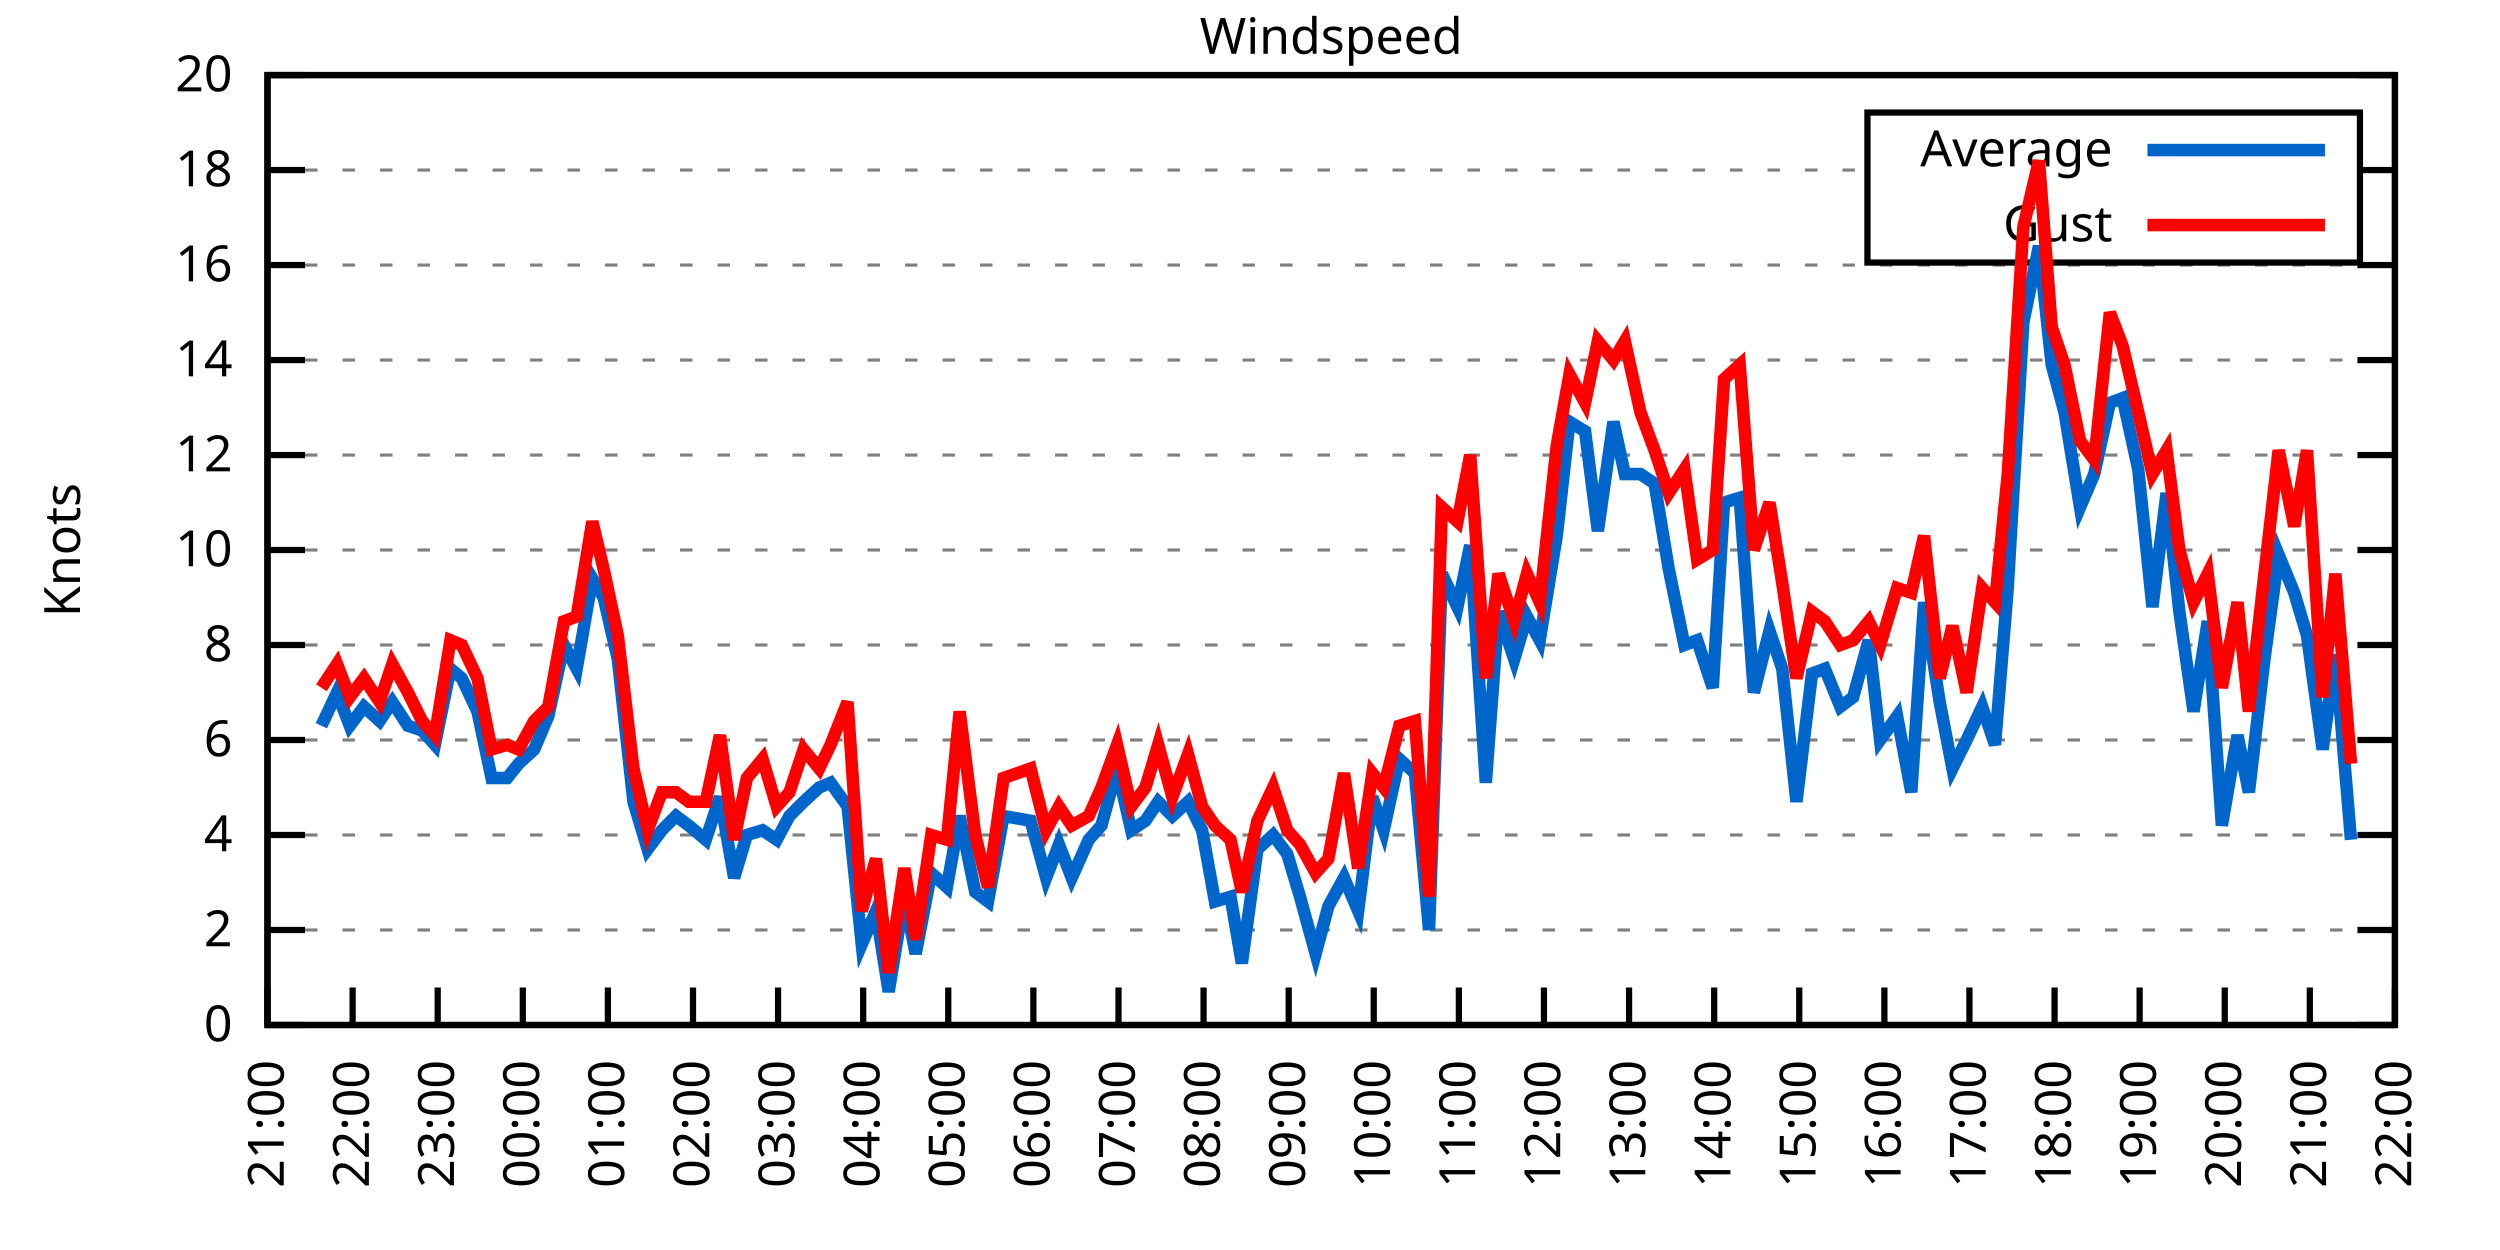
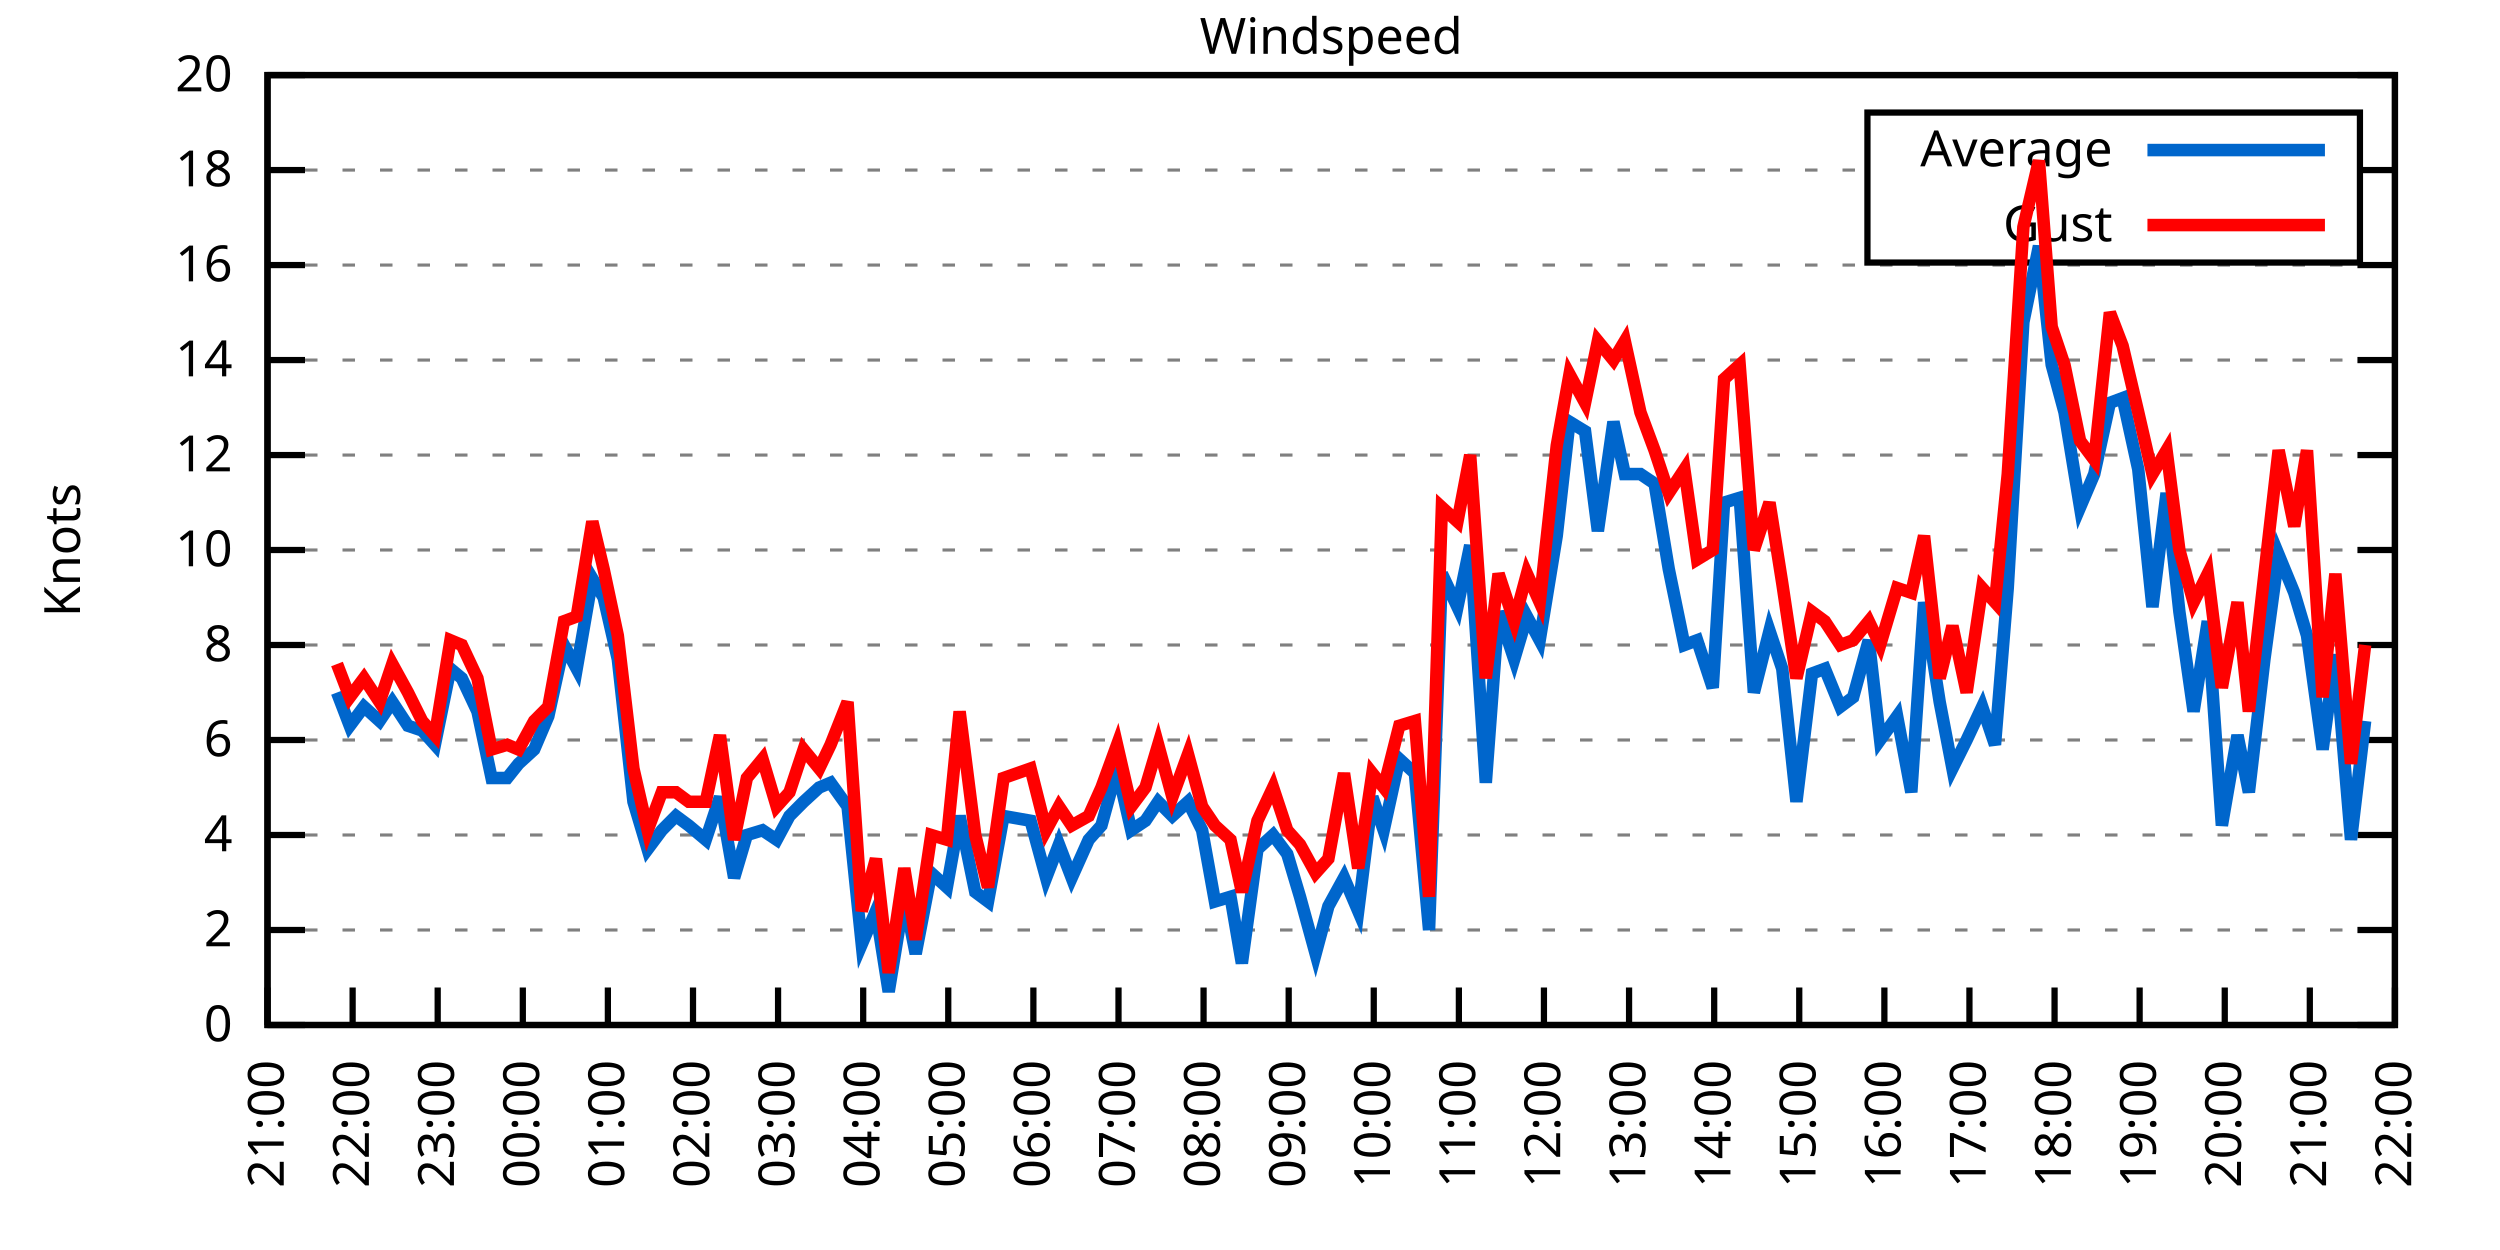
<svg xmlns="http://www.w3.org/2000/svg" xmlns:xlink="http://www.w3.org/1999/xlink" width="400" height="200" viewBox="0 0 400 200">
  <g id="gnuplot_canvas">
    <rect x="0" y="0" width="400" height="200" fill="none" />
    <defs>
      <circle id="gpDot" r="0.5" stroke-width="0.5" stroke="currentColor" />
      <path id="gpPt0" stroke-width="0.333" stroke="currentColor" d="M-1,0 h2 M0,-1 v2" />
      <path id="gpPt1" stroke-width="0.333" stroke="currentColor" d="M-1,-1 L1,1 M1,-1 L-1,1" />
      <path id="gpPt2" stroke-width="0.333" stroke="currentColor" d="M-1,0 L1,0 M0,-1 L0,1 M-1,-1 L1,1 M-1,1 L1,-1" />
      <rect id="gpPt3" stroke-width="0.333" stroke="currentColor" x="-1" y="-1" width="2" height="2" />
      <rect id="gpPt4" stroke-width="0.333" stroke="currentColor" fill="currentColor" x="-1" y="-1" width="2" height="2" />
      <circle id="gpPt5" stroke-width="0.333" stroke="currentColor" cx="0" cy="0" r="1" />
      <use xlink:href="#gpPt5" id="gpPt6" fill="currentColor" stroke="none" />
      <path id="gpPt7" stroke-width="0.333" stroke="currentColor" d="M0,-1.33 L-1.33,0.67 L1.33,0.67 z" />
      <use xlink:href="#gpPt7" id="gpPt8" fill="currentColor" stroke="none" />
      <use xlink:href="#gpPt7" id="gpPt9" stroke="currentColor" transform="rotate(180)" />
      <use xlink:href="#gpPt9" id="gpPt10" fill="currentColor" stroke="none" />
      <use xlink:href="#gpPt3" id="gpPt11" stroke="currentColor" transform="rotate(45)" />
      <use xlink:href="#gpPt11" id="gpPt12" fill="currentColor" stroke="none" />
      <path id="gpPt13" stroke-width="0.333" stroke="currentColor" d="M0,1.330 L1.265,0.411 L0.782,-1.067 L-0.782,-1.076 L-1.265,0.411 z" />
      <use xlink:href="#gpPt13" id="gpPt14" fill="currentColor" stroke="none" />
      <filter id="textbox" filterUnits="objectBoundingBox" x="0" y="0" height="1" width="1">
        <feFlood flood-color="white" flood-opacity="1" result="bgnd" />
        <feComposite in="SourceGraphic" in2="bgnd" operator="atop" />
      </filter>
      <filter id="greybox" filterUnits="objectBoundingBox" x="0" y="0" height="1" width="1">
        <feFlood flood-color="lightgrey" flood-opacity="1" result="grey" />
        <feComposite in="SourceGraphic" in2="grey" operator="atop" />
      </filter>
    </defs>
    <g fill="none" color="white" stroke="currentColor" stroke-width="1.00" stroke-linecap="butt" stroke-linejoin="miter">
</g>
    <g fill="none" color="black" stroke="currentColor" stroke-width="1.00" stroke-linecap="butt" stroke-linejoin="miter">
      <g stroke="none" shape-rendering="crispEdges">
        <polygon fill="rgb(255, 255, 255)" points="42.80,164.00 383.18,164.00 383.18,12.02 42.80,12.02 " />
      </g>
    </g>
    <g fill="none" color="black" stroke="currentColor" stroke-width="1.00" stroke-linecap="butt" stroke-linejoin="miter">
</g>
    <g fill="none" color="black" stroke="black" stroke-width="0.50" stroke-linecap="butt" stroke-linejoin="miter">
</g>
    <g fill="none" color="gray" stroke="currentColor" stroke-width="0.50" stroke-linecap="butt" stroke-linejoin="miter">
      <path stroke="gray" stroke-dasharray="2,4" class="gridline" d="M42.80,164.00 L383.19,164.00  " />
    </g>
    <g fill="none" color="gray" stroke="gray" stroke-width="1.00" stroke-linecap="butt" stroke-linejoin="miter">
</g>
    <g fill="none" color="black" stroke="currentColor" stroke-width="1.00" stroke-linecap="butt" stroke-linejoin="miter">
      <path stroke="black" d="M42.80,164.00 L48.80,164.00 M383.19,164.00 L377.19,164.00  " />
      <g transform="translate(37.20,166.60)" stroke="none" fill="black" font-family="Sans" font-size="8.00" text-anchor="end">
        <text>
          <tspan font-family="Sans"> 0</tspan>
        </text>
      </g>
    </g>
    <g fill="none" color="black" stroke="currentColor" stroke-width="1.00" stroke-linecap="butt" stroke-linejoin="miter">
</g>
    <g fill="none" color="black" stroke="black" stroke-width="0.50" stroke-linecap="butt" stroke-linejoin="miter">
</g>
    <g fill="none" color="gray" stroke="currentColor" stroke-width="0.50" stroke-linecap="butt" stroke-linejoin="miter">
      <path stroke="gray" stroke-dasharray="2,4" class="gridline" d="M42.80,148.80 L383.19,148.80  " />
    </g>
    <g fill="none" color="gray" stroke="gray" stroke-width="1.00" stroke-linecap="butt" stroke-linejoin="miter">
</g>
    <g fill="none" color="black" stroke="currentColor" stroke-width="1.00" stroke-linecap="butt" stroke-linejoin="miter">
      <path stroke="black" d="M42.80,148.80 L48.80,148.80 M383.19,148.80 L377.19,148.80  " />
      <g transform="translate(37.20,151.40)" stroke="none" fill="black" font-family="Sans" font-size="8.00" text-anchor="end">
        <text>
          <tspan font-family="Sans"> 2</tspan>
        </text>
      </g>
    </g>
    <g fill="none" color="black" stroke="currentColor" stroke-width="1.00" stroke-linecap="butt" stroke-linejoin="miter">
</g>
    <g fill="none" color="black" stroke="black" stroke-width="0.50" stroke-linecap="butt" stroke-linejoin="miter">
</g>
    <g fill="none" color="gray" stroke="currentColor" stroke-width="0.50" stroke-linecap="butt" stroke-linejoin="miter">
      <path stroke="gray" stroke-dasharray="2,4" class="gridline" d="M42.80,133.60 L383.19,133.60  " />
    </g>
    <g fill="none" color="gray" stroke="gray" stroke-width="1.00" stroke-linecap="butt" stroke-linejoin="miter">
</g>
    <g fill="none" color="black" stroke="currentColor" stroke-width="1.00" stroke-linecap="butt" stroke-linejoin="miter">
      <path stroke="black" d="M42.80,133.60 L48.80,133.60 M383.19,133.60 L377.19,133.60  " />
      <g transform="translate(37.20,136.20)" stroke="none" fill="black" font-family="Sans" font-size="8.00" text-anchor="end">
        <text>
          <tspan font-family="Sans"> 4</tspan>
        </text>
      </g>
    </g>
    <g fill="none" color="black" stroke="currentColor" stroke-width="1.00" stroke-linecap="butt" stroke-linejoin="miter">
</g>
    <g fill="none" color="black" stroke="black" stroke-width="0.50" stroke-linecap="butt" stroke-linejoin="miter">
</g>
    <g fill="none" color="gray" stroke="currentColor" stroke-width="0.50" stroke-linecap="butt" stroke-linejoin="miter">
      <path stroke="gray" stroke-dasharray="2,4" class="gridline" d="M42.80,118.40 L383.19,118.40  " />
    </g>
    <g fill="none" color="gray" stroke="gray" stroke-width="1.00" stroke-linecap="butt" stroke-linejoin="miter">
</g>
    <g fill="none" color="black" stroke="currentColor" stroke-width="1.00" stroke-linecap="butt" stroke-linejoin="miter">
      <path stroke="black" d="M42.80,118.40 L48.80,118.40 M383.19,118.40 L377.19,118.40  " />
      <g transform="translate(37.20,121.00)" stroke="none" fill="black" font-family="Sans" font-size="8.00" text-anchor="end">
        <text>
          <tspan font-family="Sans"> 6</tspan>
        </text>
      </g>
    </g>
    <g fill="none" color="black" stroke="currentColor" stroke-width="1.00" stroke-linecap="butt" stroke-linejoin="miter">
</g>
    <g fill="none" color="black" stroke="black" stroke-width="0.50" stroke-linecap="butt" stroke-linejoin="miter">
</g>
    <g fill="none" color="gray" stroke="currentColor" stroke-width="0.50" stroke-linecap="butt" stroke-linejoin="miter">
      <path stroke="gray" stroke-dasharray="2,4" class="gridline" d="M42.80,103.20 L383.19,103.20  " />
    </g>
    <g fill="none" color="gray" stroke="gray" stroke-width="1.00" stroke-linecap="butt" stroke-linejoin="miter">
</g>
    <g fill="none" color="black" stroke="currentColor" stroke-width="1.00" stroke-linecap="butt" stroke-linejoin="miter">
      <path stroke="black" d="M42.80,103.20 L48.80,103.20 M383.19,103.20 L377.19,103.20  " />
      <g transform="translate(37.20,105.80)" stroke="none" fill="black" font-family="Sans" font-size="8.00" text-anchor="end">
        <text>
          <tspan font-family="Sans"> 8</tspan>
        </text>
      </g>
    </g>
    <g fill="none" color="black" stroke="currentColor" stroke-width="1.00" stroke-linecap="butt" stroke-linejoin="miter">
</g>
    <g fill="none" color="black" stroke="black" stroke-width="0.50" stroke-linecap="butt" stroke-linejoin="miter">
</g>
    <g fill="none" color="gray" stroke="currentColor" stroke-width="0.50" stroke-linecap="butt" stroke-linejoin="miter">
      <path stroke="gray" stroke-dasharray="2,4" class="gridline" d="M42.80,88.00 L383.19,88.00  " />
    </g>
    <g fill="none" color="gray" stroke="gray" stroke-width="1.00" stroke-linecap="butt" stroke-linejoin="miter">
</g>
    <g fill="none" color="black" stroke="currentColor" stroke-width="1.00" stroke-linecap="butt" stroke-linejoin="miter">
      <path stroke="black" d="M42.80,88.00 L48.80,88.00 M383.19,88.00 L377.19,88.00  " />
      <g transform="translate(37.20,90.60)" stroke="none" fill="black" font-family="Sans" font-size="8.00" text-anchor="end">
        <text>
          <tspan font-family="Sans"> 10</tspan>
        </text>
      </g>
    </g>
    <g fill="none" color="black" stroke="currentColor" stroke-width="1.00" stroke-linecap="butt" stroke-linejoin="miter">
</g>
    <g fill="none" color="black" stroke="black" stroke-width="0.50" stroke-linecap="butt" stroke-linejoin="miter">
</g>
    <g fill="none" color="gray" stroke="currentColor" stroke-width="0.50" stroke-linecap="butt" stroke-linejoin="miter">
      <path stroke="gray" stroke-dasharray="2,4" class="gridline" d="M42.80,72.81 L383.19,72.81  " />
    </g>
    <g fill="none" color="gray" stroke="gray" stroke-width="1.00" stroke-linecap="butt" stroke-linejoin="miter">
</g>
    <g fill="none" color="black" stroke="currentColor" stroke-width="1.00" stroke-linecap="butt" stroke-linejoin="miter">
      <path stroke="black" d="M42.80,72.81 L48.80,72.81 M383.19,72.81 L377.19,72.81  " />
      <g transform="translate(37.20,75.41)" stroke="none" fill="black" font-family="Sans" font-size="8.00" text-anchor="end">
        <text>
          <tspan font-family="Sans"> 12</tspan>
        </text>
      </g>
    </g>
    <g fill="none" color="black" stroke="currentColor" stroke-width="1.00" stroke-linecap="butt" stroke-linejoin="miter">
</g>
    <g fill="none" color="black" stroke="black" stroke-width="0.50" stroke-linecap="butt" stroke-linejoin="miter">
</g>
    <g fill="none" color="gray" stroke="currentColor" stroke-width="0.50" stroke-linecap="butt" stroke-linejoin="miter">
      <path stroke="gray" stroke-dasharray="2,4" class="gridline" d="M42.80,57.61 L383.19,57.61  " />
    </g>
    <g fill="none" color="gray" stroke="gray" stroke-width="1.00" stroke-linecap="butt" stroke-linejoin="miter">
</g>
    <g fill="none" color="black" stroke="currentColor" stroke-width="1.00" stroke-linecap="butt" stroke-linejoin="miter">
      <path stroke="black" d="M42.80,57.61 L48.80,57.61 M383.19,57.61 L377.19,57.61  " />
      <g transform="translate(37.20,60.21)" stroke="none" fill="black" font-family="Sans" font-size="8.00" text-anchor="end">
        <text>
          <tspan font-family="Sans"> 14</tspan>
        </text>
      </g>
    </g>
    <g fill="none" color="black" stroke="currentColor" stroke-width="1.00" stroke-linecap="butt" stroke-linejoin="miter">
</g>
    <g fill="none" color="black" stroke="black" stroke-width="0.50" stroke-linecap="butt" stroke-linejoin="miter">
</g>
    <g fill="none" color="gray" stroke="currentColor" stroke-width="0.50" stroke-linecap="butt" stroke-linejoin="miter">
      <path stroke="gray" stroke-dasharray="2,4" class="gridline" d="M42.80,42.41 L383.19,42.41  " />
    </g>
    <g fill="none" color="gray" stroke="gray" stroke-width="1.00" stroke-linecap="butt" stroke-linejoin="miter">
</g>
    <g fill="none" color="black" stroke="currentColor" stroke-width="1.00" stroke-linecap="butt" stroke-linejoin="miter">
      <path stroke="black" d="M42.80,42.41 L48.80,42.41 M383.19,42.41 L377.19,42.41  " />
      <g transform="translate(37.20,45.01)" stroke="none" fill="black" font-family="Sans" font-size="8.00" text-anchor="end">
        <text>
          <tspan font-family="Sans"> 16</tspan>
        </text>
      </g>
    </g>
    <g fill="none" color="black" stroke="currentColor" stroke-width="1.00" stroke-linecap="butt" stroke-linejoin="miter">
</g>
    <g fill="none" color="black" stroke="black" stroke-width="0.50" stroke-linecap="butt" stroke-linejoin="miter">
</g>
    <g fill="none" color="gray" stroke="currentColor" stroke-width="0.50" stroke-linecap="butt" stroke-linejoin="miter">
      <path stroke="gray" stroke-dasharray="2,4" class="gridline" d="M42.80,27.21 L298.79,27.21 M377.59,27.21 L383.19,27.21  " />
    </g>
    <g fill="none" color="gray" stroke="gray" stroke-width="1.00" stroke-linecap="butt" stroke-linejoin="miter">
</g>
    <g fill="none" color="black" stroke="currentColor" stroke-width="1.00" stroke-linecap="butt" stroke-linejoin="miter">
      <path stroke="black" d="M42.80,27.21 L48.80,27.21 M383.19,27.21 L377.19,27.21  " />
      <g transform="translate(37.20,29.81)" stroke="none" fill="black" font-family="Sans" font-size="8.00" text-anchor="end">
        <text>
          <tspan font-family="Sans"> 18</tspan>
        </text>
      </g>
    </g>
    <g fill="none" color="black" stroke="currentColor" stroke-width="1.00" stroke-linecap="butt" stroke-linejoin="miter">
</g>
    <g fill="none" color="black" stroke="black" stroke-width="0.50" stroke-linecap="butt" stroke-linejoin="miter">
</g>
    <g fill="none" color="gray" stroke="currentColor" stroke-width="0.50" stroke-linecap="butt" stroke-linejoin="miter">
      <path stroke="gray" stroke-dasharray="2,4" class="gridline" d="M42.80,12.01 L383.19,12.01  " />
    </g>
    <g fill="none" color="gray" stroke="gray" stroke-width="1.00" stroke-linecap="butt" stroke-linejoin="miter">
</g>
    <g fill="none" color="black" stroke="currentColor" stroke-width="1.00" stroke-linecap="butt" stroke-linejoin="miter">
      <path stroke="black" d="M42.80,12.01 L48.80,12.01 M383.19,12.01 L377.19,12.01  " />
      <g transform="translate(37.20,14.61)" stroke="none" fill="black" font-family="Sans" font-size="8.00" text-anchor="end">
        <text>
          <tspan font-family="Sans"> 20</tspan>
        </text>
      </g>
    </g>
    <g fill="none" color="black" stroke="currentColor" stroke-width="1.00" stroke-linecap="butt" stroke-linejoin="miter">
      <path stroke="black" d="M42.80,164.00 L42.80,158.00  " />
      <g transform="translate(45.40,169.60) rotate(270.00)" stroke="none" fill="black" font-family="Sans" font-size="8.00" text-anchor="end">
        <text>
          <tspan font-family="Sans">21:00</tspan>
        </text>
      </g>
    </g>
    <g fill="none" color="black" stroke="currentColor" stroke-width="1.00" stroke-linecap="butt" stroke-linejoin="miter">
      <path stroke="black" d="M56.42,164.00 L56.42,158.00  " />
      <g transform="translate(59.02,169.60) rotate(270.00)" stroke="none" fill="black" font-family="Sans" font-size="8.00" text-anchor="end">
        <text>
          <tspan font-family="Sans">22:00</tspan>
        </text>
      </g>
    </g>
    <g fill="none" color="black" stroke="currentColor" stroke-width="1.00" stroke-linecap="butt" stroke-linejoin="miter">
      <path stroke="black" d="M70.03,164.00 L70.03,158.00  " />
      <g transform="translate(72.63,169.60) rotate(270.00)" stroke="none" fill="black" font-family="Sans" font-size="8.00" text-anchor="end">
        <text>
          <tspan font-family="Sans">23:00</tspan>
        </text>
      </g>
    </g>
    <g fill="none" color="black" stroke="currentColor" stroke-width="1.00" stroke-linecap="butt" stroke-linejoin="miter">
      <path stroke="black" d="M83.65,164.00 L83.65,158.00  " />
      <g transform="translate(86.25,169.60) rotate(270.00)" stroke="none" fill="black" font-family="Sans" font-size="8.00" text-anchor="end">
        <text>
          <tspan font-family="Sans">00:00</tspan>
        </text>
      </g>
    </g>
    <g fill="none" color="black" stroke="currentColor" stroke-width="1.00" stroke-linecap="butt" stroke-linejoin="miter">
      <path stroke="black" d="M97.26,164.00 L97.26,158.00  " />
      <g transform="translate(99.86,169.60) rotate(270.00)" stroke="none" fill="black" font-family="Sans" font-size="8.00" text-anchor="end">
        <text>
          <tspan font-family="Sans">01:00</tspan>
        </text>
      </g>
    </g>
    <g fill="none" color="black" stroke="currentColor" stroke-width="1.00" stroke-linecap="butt" stroke-linejoin="miter">
      <path stroke="black" d="M110.88,164.00 L110.88,158.00  " />
      <g transform="translate(113.48,169.60) rotate(270.00)" stroke="none" fill="black" font-family="Sans" font-size="8.00" text-anchor="end">
        <text>
          <tspan font-family="Sans">02:00</tspan>
        </text>
      </g>
    </g>
    <g fill="none" color="black" stroke="currentColor" stroke-width="1.00" stroke-linecap="butt" stroke-linejoin="miter">
      <path stroke="black" d="M124.49,164.00 L124.49,158.00  " />
      <g transform="translate(127.09,169.60) rotate(270.00)" stroke="none" fill="black" font-family="Sans" font-size="8.00" text-anchor="end">
        <text>
          <tspan font-family="Sans">03:00</tspan>
        </text>
      </g>
    </g>
    <g fill="none" color="black" stroke="currentColor" stroke-width="1.00" stroke-linecap="butt" stroke-linejoin="miter">
      <path stroke="black" d="M138.11,164.00 L138.11,158.00  " />
      <g transform="translate(140.71,169.60) rotate(270.00)" stroke="none" fill="black" font-family="Sans" font-size="8.00" text-anchor="end">
        <text>
          <tspan font-family="Sans">04:00</tspan>
        </text>
      </g>
    </g>
    <g fill="none" color="black" stroke="currentColor" stroke-width="1.00" stroke-linecap="butt" stroke-linejoin="miter">
      <path stroke="black" d="M151.72,164.00 L151.72,158.00  " />
      <g transform="translate(154.32,169.60) rotate(270.00)" stroke="none" fill="black" font-family="Sans" font-size="8.00" text-anchor="end">
        <text>
          <tspan font-family="Sans">05:00</tspan>
        </text>
      </g>
    </g>
    <g fill="none" color="black" stroke="currentColor" stroke-width="1.00" stroke-linecap="butt" stroke-linejoin="miter">
      <path stroke="black" d="M165.34,164.00 L165.34,158.00  " />
      <g transform="translate(167.94,169.60) rotate(270.00)" stroke="none" fill="black" font-family="Sans" font-size="8.00" text-anchor="end">
        <text>
          <tspan font-family="Sans">06:00</tspan>
        </text>
      </g>
    </g>
    <g fill="none" color="black" stroke="currentColor" stroke-width="1.00" stroke-linecap="butt" stroke-linejoin="miter">
      <path stroke="black" d="M178.96,164.00 L178.96,158.00  " />
      <g transform="translate(181.56,169.60) rotate(270.00)" stroke="none" fill="black" font-family="Sans" font-size="8.00" text-anchor="end">
        <text>
          <tspan font-family="Sans">07:00</tspan>
        </text>
      </g>
    </g>
    <g fill="none" color="black" stroke="currentColor" stroke-width="1.00" stroke-linecap="butt" stroke-linejoin="miter">
      <path stroke="black" d="M192.57,164.00 L192.57,158.00  " />
      <g transform="translate(195.17,169.60) rotate(270.00)" stroke="none" fill="black" font-family="Sans" font-size="8.00" text-anchor="end">
        <text>
          <tspan font-family="Sans">08:00</tspan>
        </text>
      </g>
    </g>
    <g fill="none" color="black" stroke="currentColor" stroke-width="1.00" stroke-linecap="butt" stroke-linejoin="miter">
      <path stroke="black" d="M206.19,164.00 L206.19,158.00  " />
      <g transform="translate(208.79,169.60) rotate(270.00)" stroke="none" fill="black" font-family="Sans" font-size="8.00" text-anchor="end">
        <text>
          <tspan font-family="Sans">09:00</tspan>
        </text>
      </g>
    </g>
    <g fill="none" color="black" stroke="currentColor" stroke-width="1.00" stroke-linecap="butt" stroke-linejoin="miter">
      <path stroke="black" d="M219.80,164.00 L219.80,158.00  " />
      <g transform="translate(222.40,169.60) rotate(270.00)" stroke="none" fill="black" font-family="Sans" font-size="8.00" text-anchor="end">
        <text>
          <tspan font-family="Sans">10:00</tspan>
        </text>
      </g>
    </g>
    <g fill="none" color="black" stroke="currentColor" stroke-width="1.00" stroke-linecap="butt" stroke-linejoin="miter">
      <path stroke="black" d="M233.42,164.00 L233.42,158.00  " />
      <g transform="translate(236.02,169.60) rotate(270.00)" stroke="none" fill="black" font-family="Sans" font-size="8.00" text-anchor="end">
        <text>
          <tspan font-family="Sans">11:00</tspan>
        </text>
      </g>
    </g>
    <g fill="none" color="black" stroke="currentColor" stroke-width="1.00" stroke-linecap="butt" stroke-linejoin="miter">
      <path stroke="black" d="M247.03,164.00 L247.03,158.00  " />
      <g transform="translate(249.63,169.60) rotate(270.00)" stroke="none" fill="black" font-family="Sans" font-size="8.00" text-anchor="end">
        <text>
          <tspan font-family="Sans">12:00</tspan>
        </text>
      </g>
    </g>
    <g fill="none" color="black" stroke="currentColor" stroke-width="1.00" stroke-linecap="butt" stroke-linejoin="miter">
      <path stroke="black" d="M260.65,164.00 L260.65,158.00  " />
      <g transform="translate(263.25,169.60) rotate(270.00)" stroke="none" fill="black" font-family="Sans" font-size="8.00" text-anchor="end">
        <text>
          <tspan font-family="Sans">13:00</tspan>
        </text>
      </g>
    </g>
    <g fill="none" color="black" stroke="currentColor" stroke-width="1.00" stroke-linecap="butt" stroke-linejoin="miter">
      <path stroke="black" d="M274.27,164.00 L274.27,158.00  " />
      <g transform="translate(276.87,169.60) rotate(270.00)" stroke="none" fill="black" font-family="Sans" font-size="8.00" text-anchor="end">
        <text>
          <tspan font-family="Sans">14:00</tspan>
        </text>
      </g>
    </g>
    <g fill="none" color="black" stroke="currentColor" stroke-width="1.00" stroke-linecap="butt" stroke-linejoin="miter">
      <path stroke="black" d="M287.88,164.00 L287.88,158.00  " />
      <g transform="translate(290.48,169.60) rotate(270.00)" stroke="none" fill="black" font-family="Sans" font-size="8.00" text-anchor="end">
        <text>
          <tspan font-family="Sans">15:00</tspan>
        </text>
      </g>
    </g>
    <g fill="none" color="black" stroke="currentColor" stroke-width="1.00" stroke-linecap="butt" stroke-linejoin="miter">
      <path stroke="black" d="M301.50,164.00 L301.50,158.00  " />
      <g transform="translate(304.10,169.60) rotate(270.00)" stroke="none" fill="black" font-family="Sans" font-size="8.00" text-anchor="end">
        <text>
          <tspan font-family="Sans">16:00</tspan>
        </text>
      </g>
    </g>
    <g fill="none" color="black" stroke="currentColor" stroke-width="1.00" stroke-linecap="butt" stroke-linejoin="miter">
      <path stroke="black" d="M315.11,164.00 L315.11,158.00  " />
      <g transform="translate(317.71,169.60) rotate(270.00)" stroke="none" fill="black" font-family="Sans" font-size="8.00" text-anchor="end">
        <text>
          <tspan font-family="Sans">17:00</tspan>
        </text>
      </g>
    </g>
    <g fill="none" color="black" stroke="currentColor" stroke-width="1.00" stroke-linecap="butt" stroke-linejoin="miter">
      <path stroke="black" d="M328.73,164.00 L328.73,158.00  " />
      <g transform="translate(331.33,169.60) rotate(270.00)" stroke="none" fill="black" font-family="Sans" font-size="8.00" text-anchor="end">
        <text>
          <tspan font-family="Sans">18:00</tspan>
        </text>
      </g>
    </g>
    <g fill="none" color="black" stroke="currentColor" stroke-width="1.00" stroke-linecap="butt" stroke-linejoin="miter">
      <path stroke="black" d="M342.34,164.00 L342.34,158.00  " />
      <g transform="translate(344.94,169.60) rotate(270.00)" stroke="none" fill="black" font-family="Sans" font-size="8.00" text-anchor="end">
        <text>
          <tspan font-family="Sans">19:00</tspan>
        </text>
      </g>
    </g>
    <g fill="none" color="black" stroke="currentColor" stroke-width="1.00" stroke-linecap="butt" stroke-linejoin="miter">
      <path stroke="black" d="M355.96,164.00 L355.96,158.00  " />
      <g transform="translate(358.56,169.60) rotate(270.00)" stroke="none" fill="black" font-family="Sans" font-size="8.00" text-anchor="end">
        <text>
          <tspan font-family="Sans">20:00</tspan>
        </text>
      </g>
    </g>
    <g fill="none" color="black" stroke="currentColor" stroke-width="1.00" stroke-linecap="butt" stroke-linejoin="miter">
      <path stroke="black" d="M369.57,164.00 L369.57,158.00  " />
      <g transform="translate(372.17,169.60) rotate(270.00)" stroke="none" fill="black" font-family="Sans" font-size="8.00" text-anchor="end">
        <text>
          <tspan font-family="Sans">21:00</tspan>
        </text>
      </g>
    </g>
    <g fill="none" color="black" stroke="currentColor" stroke-width="1.00" stroke-linecap="butt" stroke-linejoin="miter">
      <path stroke="black" d="M383.19,164.00 L383.19,158.00  " />
      <g transform="translate(385.79,169.60) rotate(270.00)" stroke="none" fill="black" font-family="Sans" font-size="8.00" text-anchor="end">
        <text>
          <tspan font-family="Sans">22:00</tspan>
        </text>
      </g>
    </g>
    <g fill="none" color="black" stroke="currentColor" stroke-width="1.00" stroke-linecap="butt" stroke-linejoin="miter">
</g>
    <g fill="none" color="black" stroke="currentColor" stroke-width="1.00" stroke-linecap="butt" stroke-linejoin="miter">
      <path stroke="black" d="M42.80,12.01 L42.80,164.00 L383.19,164.00 L383.19,12.01 L42.80,12.01 Z  " />
    </g>
    <g fill="none" color="black" stroke="currentColor" stroke-width="1.00" stroke-linecap="butt" stroke-linejoin="miter">
</g>
    <g fill="none" color="black" stroke="currentColor" stroke-width="1.00" stroke-linecap="butt" stroke-linejoin="miter">
      <path stroke="black" d="M298.79,42.01 L298.79,18.01 L377.59,18.01 L377.59,42.01 L298.79,42.01 Z  " />
    </g>
    <g id="Windspeed_plot_1">
      <g fill="none" color="white" stroke="black" stroke-width="2.00" stroke-linecap="butt" stroke-linejoin="miter">
</g>
      <g fill="none" color="black" stroke="currentColor" stroke-width="2.00" stroke-linecap="butt" stroke-linejoin="miter">
        <g transform="translate(337.99,26.61)" stroke="none" fill="black" font-family="Sans" font-size="8.00" text-anchor="end">
          <text>
            <tspan font-family="Sans">Average</tspan>
          </text>
        </g>
      </g>
      <g fill="none" color="black" stroke="currentColor" stroke-width="2.00" stroke-linecap="butt" stroke-linejoin="miter">
-         <path stroke="rgb(  0, 102, 204)" d="M343.59,24.01 L371.99,24.01 M51.42,116.12 L53.92,110.80 L55.96,116.12 L58.23,113.08 L60.73,115.36 L62.77,112.32   L65.27,116.12 L67.54,116.88 L69.58,119.16 L72.07,107.00 L73.89,108.52 L76.39,113.84 L78.65,124.48 L81.15,124.48   L82.97,122.20 L85.46,119.92 L87.73,114.60 L90.23,103.20 L92.27,107.00 L94.77,92.56 L96.58,95.60 L98.85,105.48   L101.35,128.28 L103.62,135.88 L105.89,132.84 L108.15,130.56 L110.20,132.08 L112.92,134.36 L115.19,127.52 L117.46,140.44   L119.50,133.60 L122.00,132.84 L124.27,134.36 L126.31,130.56 L128.58,128.28 L131.07,126.00 L132.89,125.24 L135.61,129.04   L137.88,151.08 L140.15,145.76 L142.19,158.68 L144.69,143.48 L146.51,152.60 L149.00,139.68 L151.50,141.96 L153.54,130.56   L156.04,142.72 L158.08,144.24 L160.57,130.56 L164.89,131.32 L167.38,140.44 L169.43,135.12 L171.47,140.44 L174.19,134.36   L176.23,132.08 L178.73,122.96 L181.00,132.84 L183.27,131.32 L185.31,128.28 L187.58,130.56 L190.08,128.28 L192.34,132.84   L194.39,144.24 L196.88,143.48 L198.70,154.12 L201.19,135.88 L203.69,133.60 L205.96,136.64 L208.00,143.48 L210.50,152.60   L212.54,145.00 L215.04,140.44 L217.31,145.76 L219.58,127.52 L221.39,132.84 L223.89,121.44 L226.38,123.72 L228.65,148.80   L230.70,91.80 L233.19,97.12 L235.23,87.25 L237.73,125.24 L239.77,97.88 L242.27,105.48 L244.31,98.64 L246.35,102.44   L249.08,85.73 L251.12,67.49 L253.61,69.01 L255.66,84.97 L258.15,67.49 L259.97,75.85 L262.47,75.85 L264.73,77.37   L267.00,91.04 L269.50,103.20 L271.54,102.44 L274.04,110.04 L275.85,80.41 L278.35,79.65 L280.62,110.80 L283.12,100.92   L285.16,107.00 L287.43,128.28 L289.92,107.76 L291.97,107.00 L294.46,113.08 L296.50,111.56 L299.00,102.44 L300.82,118.40   L303.54,114.60 L305.81,126.76 L307.85,96.36 L310.35,112.32 L312.39,122.96 L314.66,118.40 L317.15,113.08 L319.20,119.16   L321.24,94.08 L323.74,51.53 L326.23,39.37 L328.27,58.37 L330.32,65.97 L332.81,81.17 L335.08,75.85 L337.58,64.45   L339.62,63.69 L342.12,75.09 L344.39,97.12 L346.65,78.89 L348.70,97.88 L350.97,113.84 L353.24,99.40 L355.50,132.08   L358.00,117.64 L359.82,126.76 L362.31,105.48 L364.58,88.76 L367.08,94.84 L369.12,101.68 L371.62,119.92 L373.66,104.72   L376.16,134.36  " />
+         <path stroke="rgb(  0, 102, 204)" d="M343.59,24.01 L371.99,24.01 M53.92,110.80 L55.96,116.12 L58.23,113.08 L60.73,115.36 L62.77,112.32 L65.27,116.12   L67.54,116.88 L69.58,119.16 L72.07,107.00 L73.89,108.52 L76.39,113.84 L78.65,124.48 L81.15,124.48 L82.97,122.20   L85.46,119.92 L87.73,114.60 L90.23,103.20 L92.27,107.00 L94.77,92.56 L96.58,95.60 L98.85,105.48 L101.35,128.28   L103.62,135.88 L105.89,132.84 L108.15,130.56 L110.20,132.08 L112.92,134.36 L115.19,127.52 L117.46,140.44 L119.50,133.60   L122.00,132.84 L124.27,134.36 L126.31,130.56 L128.58,128.28 L131.07,126.00 L132.89,125.24 L135.61,129.04 L137.88,151.08   L140.15,145.76 L142.19,158.68 L144.69,143.48 L146.51,152.60 L149.00,139.68 L151.50,141.96 L153.54,130.56 L156.04,142.72   L158.08,144.24 L160.57,130.56 L164.89,131.32 L167.38,140.44 L169.43,135.12 L171.47,140.44 L174.19,134.36 L176.23,132.08   L178.73,122.96 L181.00,132.84 L183.27,131.32 L185.31,128.28 L187.58,130.56 L190.08,128.28 L192.34,132.84 L194.39,144.24   L196.88,143.48 L198.70,154.12 L201.19,135.88 L203.69,133.60 L205.96,136.64 L208.00,143.48 L210.50,152.60 L212.54,145.00   L215.04,140.44 L217.31,145.76 L219.58,127.52 L221.39,132.84 L223.89,121.44 L226.38,123.72 L228.65,148.80 L230.70,91.80   L233.19,97.12 L235.23,87.25 L237.73,125.24 L239.77,97.88 L242.27,105.48 L244.31,98.64 L246.35,102.44 L249.08,85.73   L251.12,67.49 L253.61,69.01 L255.66,84.97 L258.15,67.49 L259.97,75.85 L262.47,75.85 L264.73,77.37 L267.00,91.04   L269.50,103.20 L271.54,102.44 L274.04,110.04 L275.85,80.41 L278.35,79.65 L280.62,110.80 L283.12,100.92 L285.16,107.00   L287.43,128.28 L289.92,107.76 L291.97,107.00 L294.46,113.08 L296.50,111.56 L299.00,102.44 L300.82,118.40 L303.54,114.60   L305.81,126.76 L307.85,96.36 L310.35,112.32 L312.39,122.96 L314.66,118.40 L317.15,113.08 L319.20,119.16 L321.24,94.08   L323.74,51.53 L326.23,39.37 L328.27,58.37 L330.32,65.97 L332.81,81.17 L335.08,75.85 L337.58,64.45 L339.62,63.69   L342.12,75.09 L344.39,97.12 L346.65,78.89 L348.70,97.88 L350.97,113.84 L353.24,99.40 L355.50,132.08 L358.00,117.64   L359.82,126.76 L362.31,105.48 L364.58,88.76 L367.08,94.84 L369.12,101.68 L371.62,119.92 L373.66,104.72 L376.16,134.36   L378.42,115.36  " />
      </g>
    </g>
    <g id="Windspeed_plot_2">
      <g fill="none" color="black" stroke="currentColor" stroke-width="2.00" stroke-linecap="butt" stroke-linejoin="miter">
        <g transform="translate(337.99,38.61)" stroke="none" fill="black" font-family="Sans" font-size="8.00" text-anchor="end">
          <text>
            <tspan font-family="Sans">Gust</tspan>
          </text>
        </g>
      </g>
      <g fill="none" color="black" stroke="currentColor" stroke-width="2.00" stroke-linecap="butt" stroke-linejoin="miter">
-         <path stroke="rgb(255,   0,   0)" d="M343.59,36.01 L371.99,36.01 M51.42,110.04 L53.92,106.24 L55.96,111.56 L58.23,108.52 L60.73,112.32 L62.77,106.24   L65.27,110.80 L67.54,115.36 L69.58,117.64 L72.07,102.44 L73.89,103.20 L76.39,108.52 L78.65,119.92 L81.15,119.16   L82.97,119.92 L85.46,115.36 L87.73,113.08 L90.23,99.40 L92.27,98.64 L94.77,83.45 L96.58,91.04 L98.85,101.68   L101.35,122.96 L103.62,132.84 L105.89,126.76 L108.15,126.76 L110.20,128.28 L112.92,128.28 L115.19,117.64 L117.46,134.36   L119.50,124.48 L122.00,121.44 L124.27,129.04 L126.31,126.76 L128.58,119.92 L131.07,122.96 L132.89,119.16 L135.61,112.32   L137.88,145.76 L140.15,137.40 L142.19,155.64 L144.69,138.92 L146.51,150.32 L149.00,133.60 L151.50,134.36 L153.54,113.84   L156.04,133.60 L158.08,141.96 L160.57,124.48 L164.89,122.96 L167.38,132.84 L169.43,129.04 L171.47,132.08 L174.19,130.56   L176.23,126.00 L178.73,119.16 L181.00,129.04 L183.27,126.00 L185.31,119.16 L187.58,127.52 L190.08,120.68 L192.34,129.04   L194.39,132.08 L196.88,134.36 L198.70,142.72 L201.19,131.32 L203.69,126.00 L205.96,132.84 L208.00,135.12 L210.50,139.68   L212.54,137.40 L215.04,123.72 L217.31,138.92 L219.58,123.72 L221.39,126.00 L223.89,116.12 L226.38,115.36 L228.65,143.48   L230.70,81.17 L233.19,83.45 L235.23,72.81 L237.73,108.52 L239.77,91.80 L242.27,99.40 L244.31,91.80 L246.35,96.36   L249.08,71.29 L251.12,59.89 L253.61,64.45 L255.66,54.57 L258.15,57.61 L259.97,54.57 L262.47,65.97 L264.73,72.05   L267.00,78.89 L269.50,75.09 L271.54,89.52 L274.04,88.00 L275.85,60.65 L278.35,58.37 L280.62,88.00 L283.12,80.41   L285.16,93.32 L287.43,108.52 L289.92,97.88 L291.97,99.40 L294.46,103.20 L296.50,102.44 L299.00,99.40 L300.82,103.20   L303.54,94.08 L305.81,94.84 L307.85,85.73 L310.35,108.52 L312.39,100.16 L314.66,110.80 L317.15,94.08 L319.20,96.36   L321.24,75.85 L323.74,36.33 L326.23,25.69 L328.27,52.29 L330.32,58.37 L332.81,70.53 L335.08,73.57 L337.58,50.01   L339.62,55.33 L342.12,65.97 L344.39,75.85 L346.65,72.05 L348.70,88.00 L350.97,96.36 L353.24,91.80 L355.50,110.04   L358.00,96.36 L359.82,113.84 L362.31,91.80 L364.58,72.05 L367.08,84.21 L369.12,72.05 L371.62,111.56 L373.66,91.80   L376.16,122.20  " />
+         <path stroke="rgb(255,   0,   0)" d="M343.59,36.01 L371.99,36.01 M53.92,106.24 L55.96,111.56 L58.23,108.52 L60.73,112.32 L62.77,106.24 L65.27,110.80   L67.54,115.36 L69.58,117.64 L72.07,102.44 L73.89,103.20 L76.39,108.52 L78.65,119.92 L81.15,119.16 L82.97,119.92   L85.46,115.36 L87.73,113.08 L90.23,99.40 L92.27,98.64 L94.77,83.45 L96.58,91.04 L98.85,101.68 L101.35,122.96   L103.62,132.84 L105.89,126.76 L108.15,126.76 L110.20,128.28 L112.92,128.28 L115.19,117.64 L117.46,134.36 L119.50,124.48   L122.00,121.44 L124.27,129.04 L126.31,126.76 L128.58,119.92 L131.07,122.96 L132.89,119.16 L135.61,112.32 L137.88,145.76   L140.15,137.40 L142.19,155.64 L144.69,138.92 L146.51,150.32 L149.00,133.60 L151.50,134.36 L153.54,113.84 L156.04,133.60   L158.08,141.96 L160.57,124.48 L164.89,122.96 L167.38,132.84 L169.43,129.04 L171.47,132.08 L174.19,130.56 L176.23,126.00   L178.73,119.16 L181.00,129.04 L183.27,126.00 L185.31,119.16 L187.58,127.52 L190.08,120.68 L192.34,129.04 L194.39,132.08   L196.88,134.36 L198.70,142.72 L201.19,131.32 L203.69,126.00 L205.96,132.84 L208.00,135.12 L210.50,139.68 L212.54,137.40   L215.04,123.72 L217.31,138.92 L219.58,123.72 L221.39,126.00 L223.89,116.12 L226.38,115.36 L228.65,143.48 L230.70,81.17   L233.19,83.45 L235.23,72.81 L237.73,108.52 L239.77,91.80 L242.27,99.40 L244.31,91.80 L246.35,96.36 L249.08,71.29   L251.12,59.89 L253.61,64.45 L255.66,54.57 L258.15,57.61 L259.97,54.57 L262.47,65.97 L264.73,72.05 L267.00,78.89   L269.50,75.09 L271.54,89.52 L274.04,88.00 L275.85,60.65 L278.35,58.37 L280.62,88.00 L283.12,80.41 L285.16,93.32   L287.43,108.52 L289.92,97.88 L291.97,99.40 L294.46,103.20 L296.50,102.44 L299.00,99.40 L300.82,103.20 L303.54,94.08   L305.81,94.84 L307.85,85.73 L310.35,108.52 L312.39,100.16 L314.66,110.80 L317.15,94.08 L319.20,96.36 L321.24,75.85   L323.74,36.33 L326.23,25.69 L328.27,52.29 L330.32,58.37 L332.81,70.53 L335.08,73.57 L337.58,50.01 L339.62,55.33   L342.12,65.97 L344.39,75.85 L346.65,72.05 L348.70,88.00 L350.97,96.36 L353.24,91.80 L355.50,110.04 L358.00,96.36   L359.82,113.84 L362.31,91.80 L364.58,72.05 L367.08,84.21 L369.12,72.05 L371.62,111.56 L373.66,91.80 L376.16,122.20   L378.42,103.20  " />
      </g>
    </g>
    <g fill="none" color="black" stroke="currentColor" stroke-width="2.00" stroke-linecap="butt" stroke-linejoin="miter">
</g>
    <g fill="none" color="black" stroke="black" stroke-width="1.00" stroke-linecap="butt" stroke-linejoin="miter">
</g>
    <g fill="none" color="black" stroke="currentColor" stroke-width="1.00" stroke-linecap="butt" stroke-linejoin="miter">
      <path stroke="black" d="M42.80,12.01 L42.80,164.00 L383.19,164.00 L383.19,12.01 L42.80,12.01 Z  " />
      <g transform="translate(12.80,88.01) rotate(270.00)" stroke="none" fill="black" font-family="Sans" font-size="8.00" text-anchor="middle">
        <text>
          <tspan font-family="Sans">Knots</tspan>
        </text>
      </g>
    </g>
    <g fill="none" color="black" stroke="currentColor" stroke-width="1.00" stroke-linecap="butt" stroke-linejoin="miter">
</g>
    <g fill="none" color="black" stroke="currentColor" stroke-width="1.00" stroke-linecap="butt" stroke-linejoin="miter">
      <g transform="translate(212.99,8.61)" stroke="none" fill="black" font-family="Sans" font-size="8.00" text-anchor="middle">
        <text>
          <tspan font-family="Sans">Windspeed</tspan>
        </text>
      </g>
    </g>
    <g fill="none" color="black" stroke="currentColor" stroke-width="1.00" stroke-linecap="butt" stroke-linejoin="miter">
</g>
  </g>
</svg>
